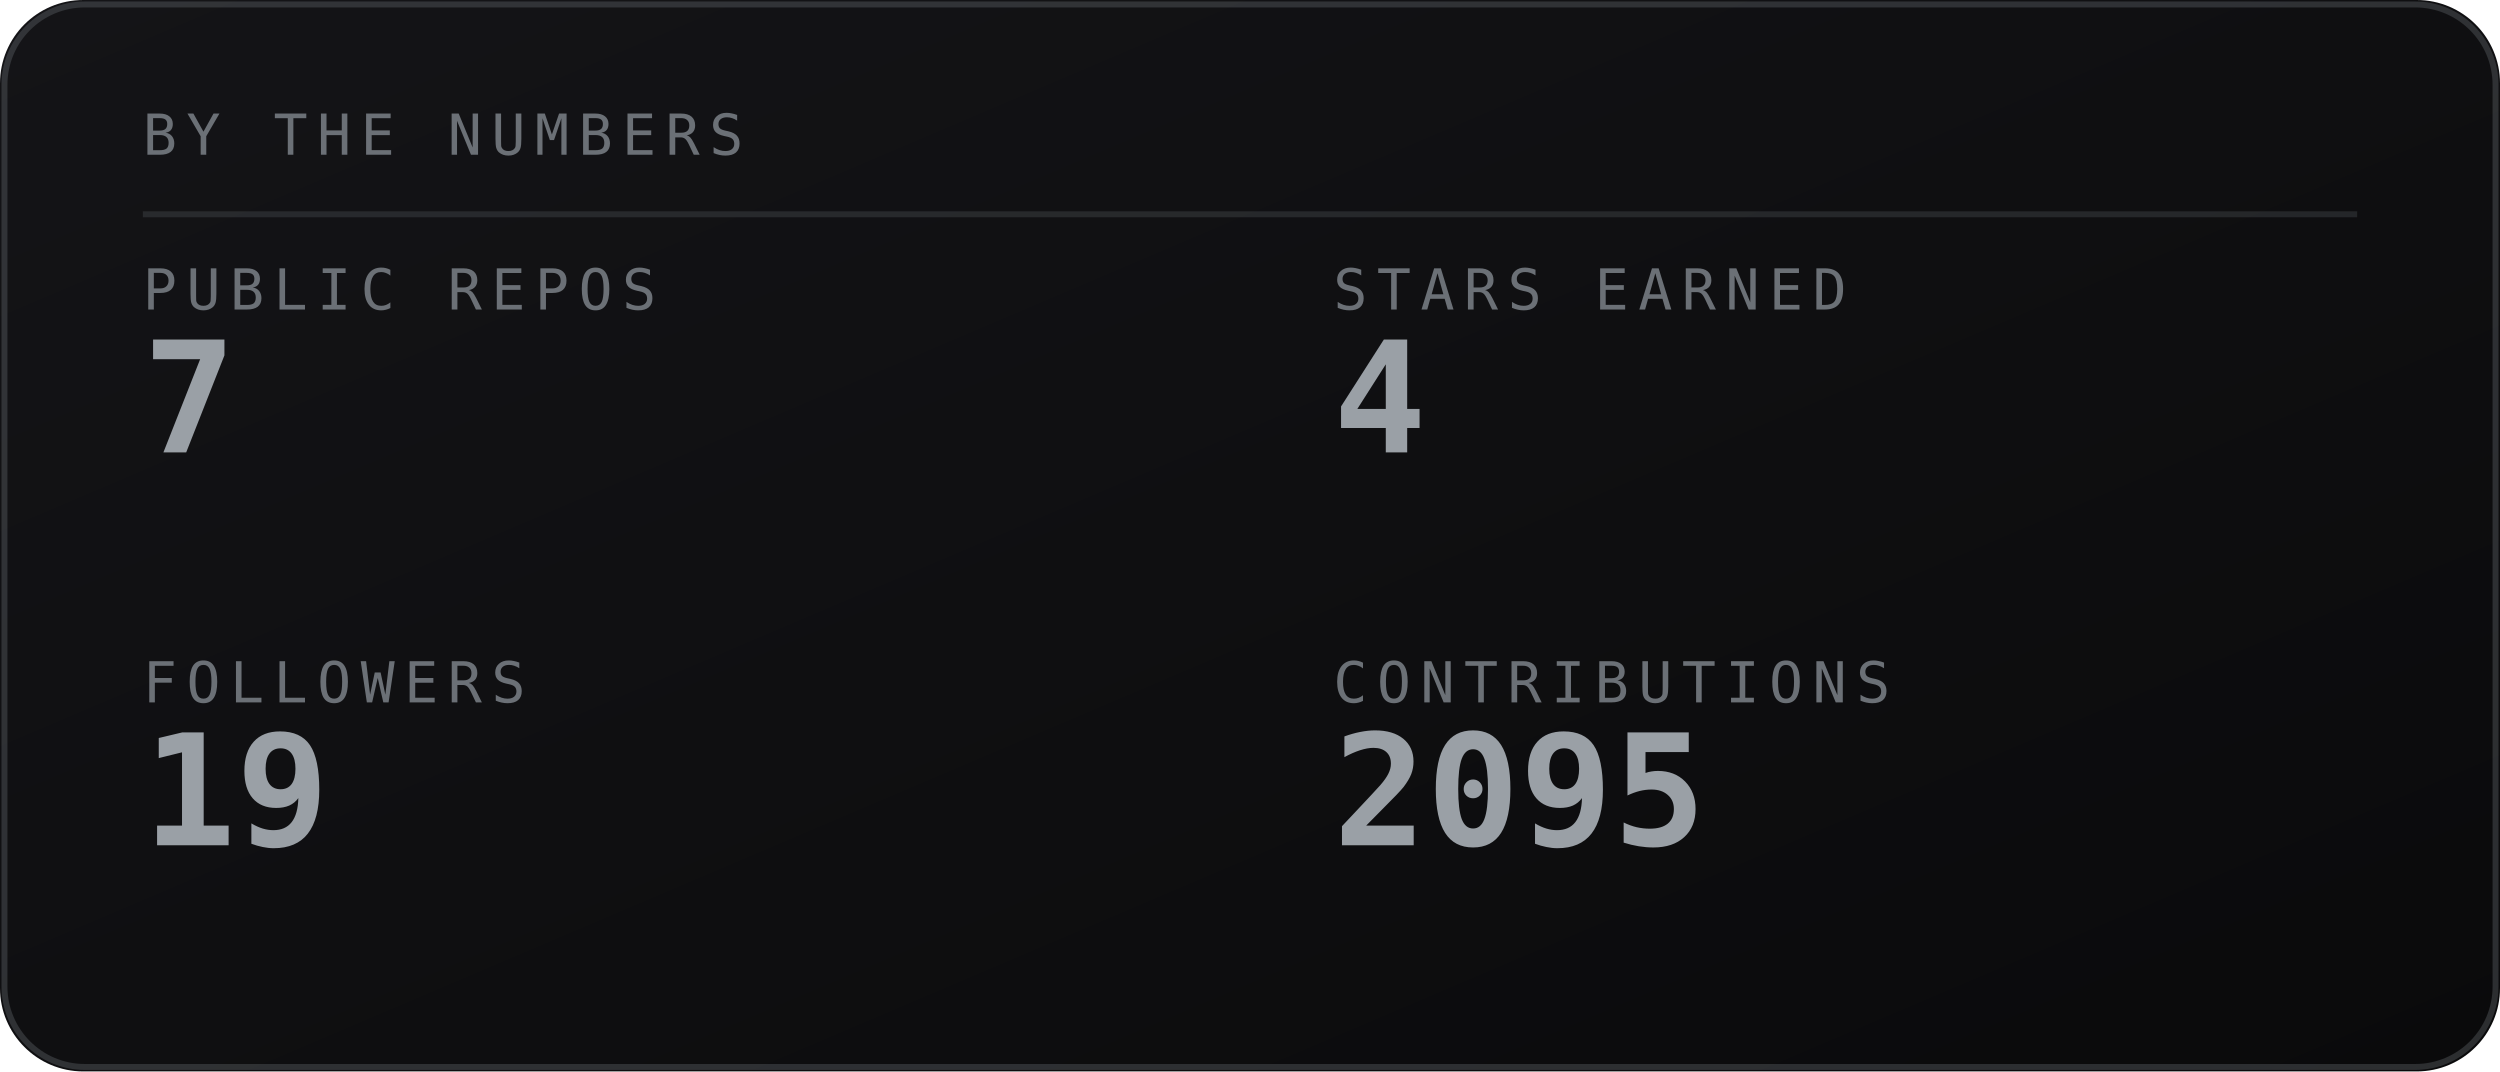
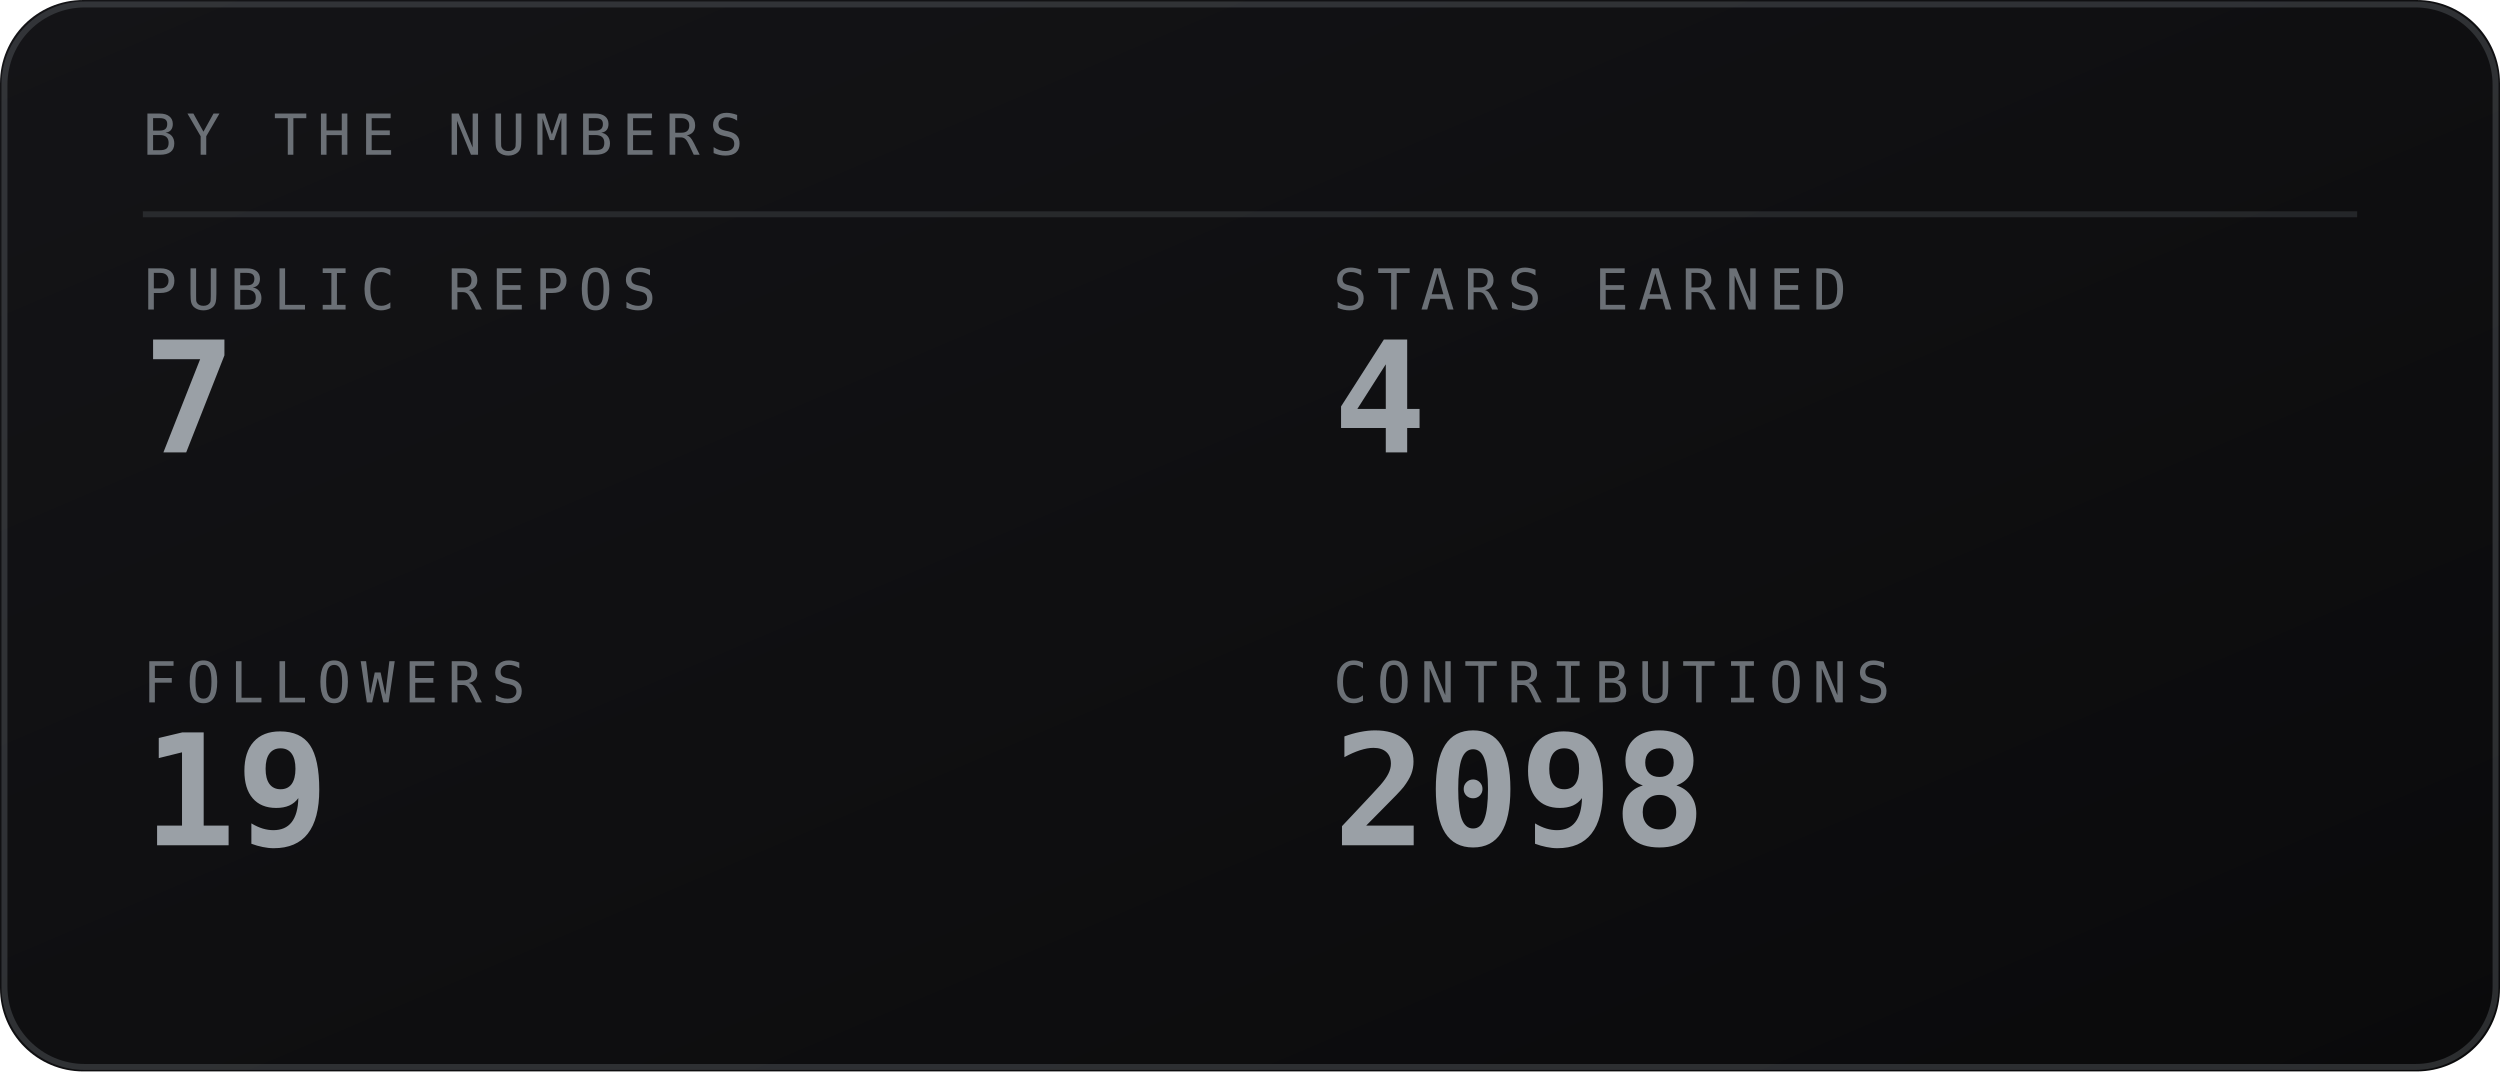
<svg xmlns="http://www.w3.org/2000/svg" viewBox="0 0 420 180" width="420" height="180" role="img" aria-labelledby="stst stsd">
  <defs>
    <linearGradient id="stsbg" x1="0" y1="0" x2="1" y2="1">
      <stop offset="0" stop-color="#141417" />
      <stop offset="1" stop-color="#0a0a0b" />
    </linearGradient>
  </defs>
  <style>
    .mono{font-family:ui-monospace,SFMono-Regular,Menlo,Consolas,"DejaVu Sans Mono",monospace}
    .lbl{font-size:9.5px;letter-spacing:1.6px;fill:#6b7076}
    .big{font-size:31px;font-weight:700;fill:#9aa0a6}
    .med{font-size:15px;font-weight:700;fill:#9aa0a6}
    .sm{font-size:11px;fill:#9aa0a6}
    .dim{font-size:11px;fill:#6b7076}
    
</style>
  <rect width="420" height="180" rx="14" fill="url(#stsbg)" />
  <rect x="0.75" y="0.75" width="418.5" height="178.5" rx="13.5" fill="none" stroke="#6b7076" stroke-opacity="0.35" />
  <text class="mono lbl" x="24" y="26">BY THE NUMBERS</text>
  <line x1="24" y1="36" x2="396" y2="36" stroke="#6b7076" stroke-opacity="0.25" />
  <text class="mono lbl" x="24" y="52">PUBLIC REPOS</text>
  <text class="mono" x="24" y="76" font-size="26" font-weight="700" fill="#9aa0a6">7</text>
  <text class="mono lbl" x="224" y="52">STARS EARNED</text>
  <text class="mono" x="224" y="76" font-size="26" font-weight="700" fill="#9aa0a6">4</text>
  <text class="mono lbl" x="24" y="118">FOLLOWERS</text>
  <text class="mono" x="24" y="142" font-size="26" font-weight="700" fill="#9aa0a6">19</text>
  <text class="mono lbl" x="224" y="118">CONTRIBUTIONS</text>
-   <text class="mono" x="224" y="142" font-size="26" font-weight="700" fill="#9aa0a6">2095</text>
+   <text class="mono" x="224" y="142" font-size="26" font-weight="700" fill="#9aa0a6">2098</text>
</svg>
